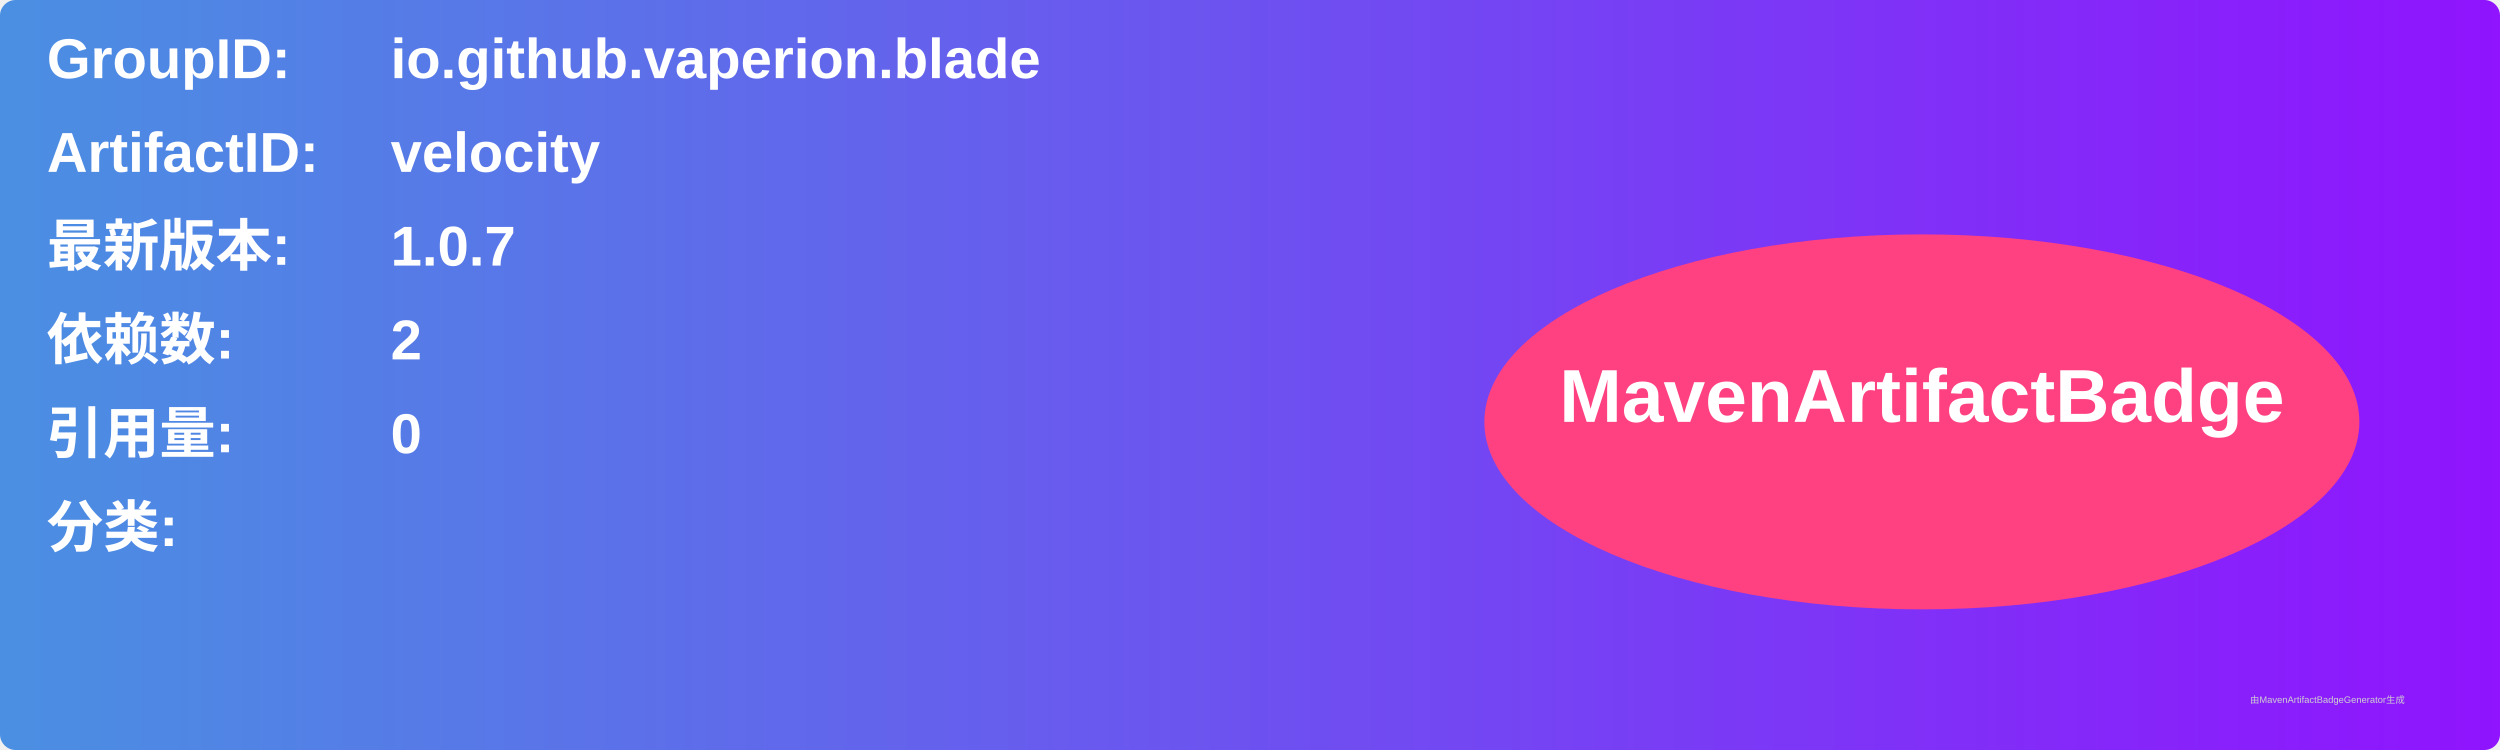
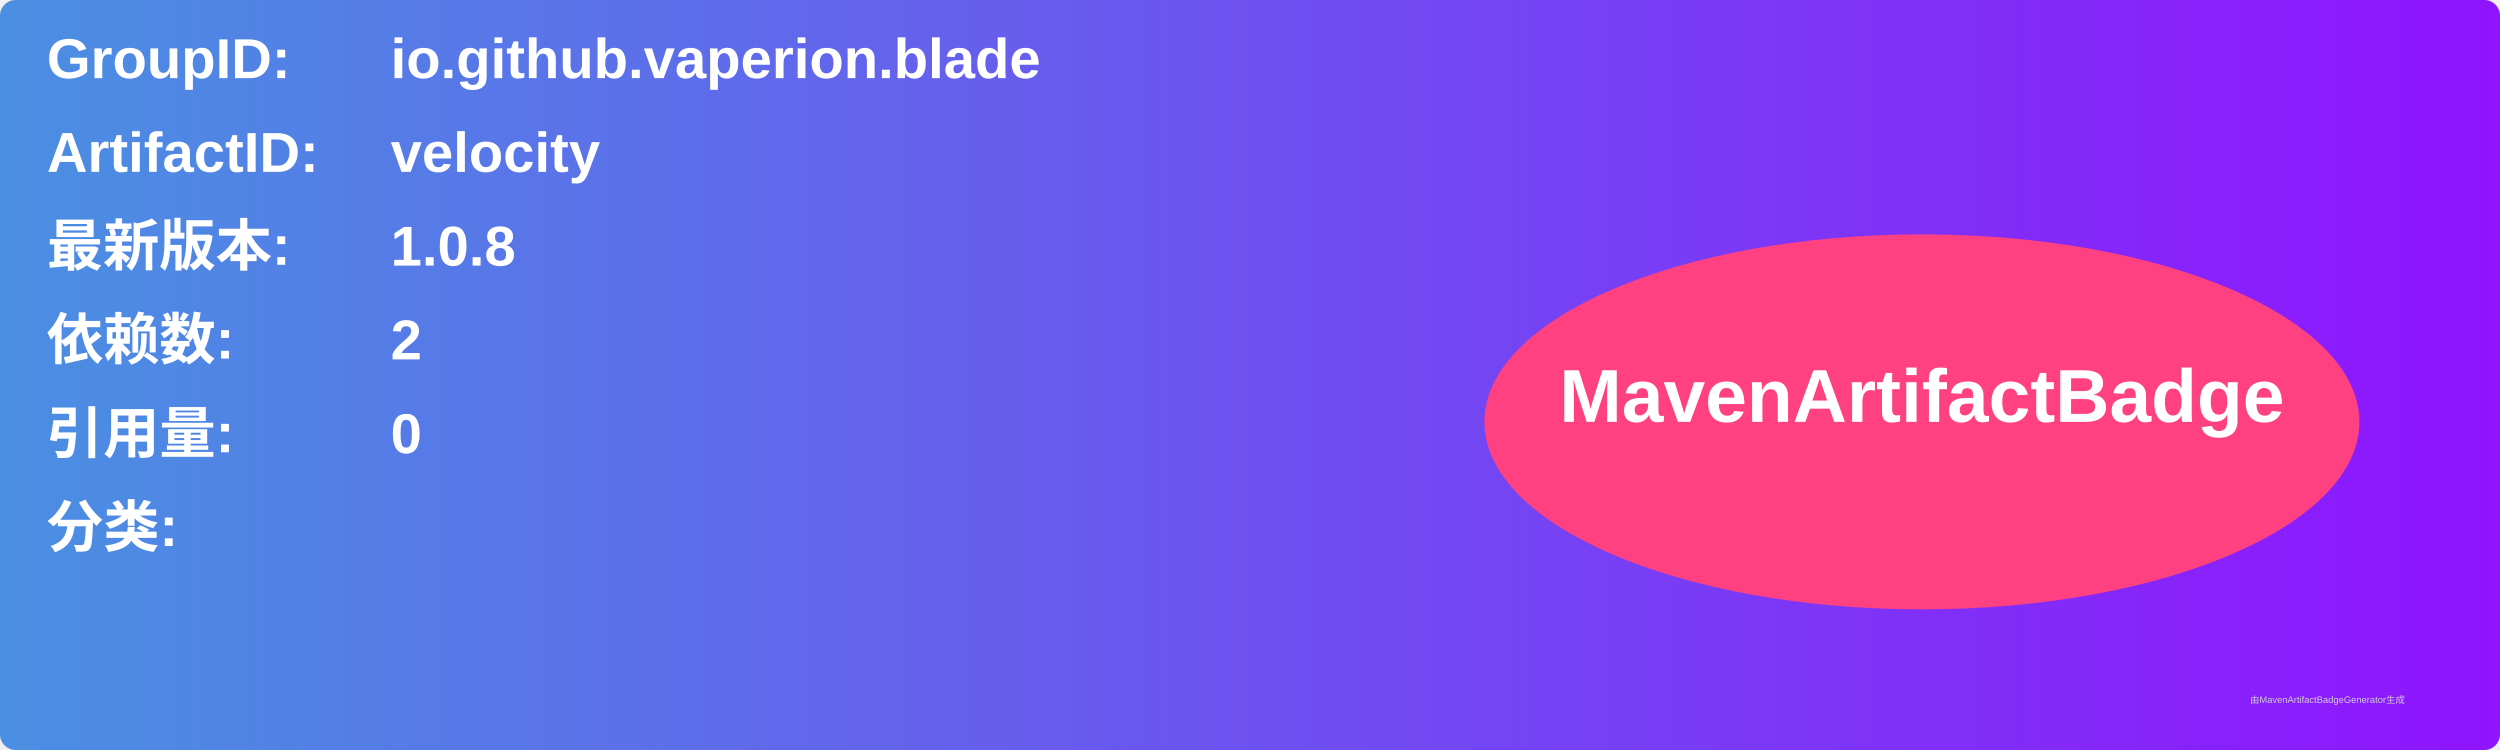
<svg xmlns="http://www.w3.org/2000/svg" width="800" height="240" viewBox="0 0 800 240">
  <linearGradient id="grad" x1="0%" y1="0%" x2="100%" y2="0%">
    <stop offset="0%" stop-color="#4a90e2" />
    <stop offset="100%" stop-color="#9013fe" />
  </linearGradient>
  <rect width="100%" height="100%" rx="5" ry="5" fill="url(#grad)" />
  <g transform="translate(15, 15)">
    <text x="0" y="10" font-family="Arial" font-size="18" fill="white" font-weight="bold" width="260">GroupID:</text>
    <text x="110" y="10" font-family="Arial" font-size="18" fill="white" font-weight="bold" width="460">io.github.vaperion.blade</text>
    <text x="0" y="40" font-family="Arial" font-size="18" fill="white" font-weight="bold" width="260">ArtifactID:</text>
    <text x="110" y="40" font-family="Arial" font-size="18" fill="white" font-weight="bold" width="460">velocity</text>
    <text x="0" y="70" font-family="Arial" font-size="18" fill="white" font-weight="bold">最新版本:</text>
    <text x="110" y="70" font-family="Arial" font-size="18" fill="white" font-weight="bold">
-       <tspan font-weight="bold">1.0.7</tspan>
+       <tspan font-weight="bold">1.0.8</tspan>
    </text>
    <text x="0" y="100" font-family="Arial" font-size="18" fill="white" font-weight="bold">依赖数: </text>
    <text x="110" y="100" font-family="Arial" font-size="18" fill="white">
      <tspan font-weight="bold">2</tspan>
    </text>
    <text x="0" y="130" font-family="Arial" font-size="18" fill="white" font-weight="bold">引用量: </text>
    <text x="110" y="130" font-family="Arial" font-size="18" fill="white">
      <tspan font-weight="bold">0</tspan>
    </text>
    <text x="0" y="160" font-family="Arial" font-size="18" fill="white" font-weight="bold">分类:</text>
    <text x="10" y="190" font-family="Arial" font-size="10" fill="white">
      <tspan font-weight="bold" />
    </text>
    <ellipse cx="600" cy="120" rx="140" ry="60" fill="#ff4081" />
    <text x="600" y="120" text-anchor="middle" font-family="Arial" font-size="24" fill="white" font-weight="bold">MavenArtifactBadge</text>
  </g>
  <text x="720" y="225" font-family="Arial" font-size="3" fill="#d0d0d0">由MavenArtifactBadgeGenerator生成</text>
</svg>
